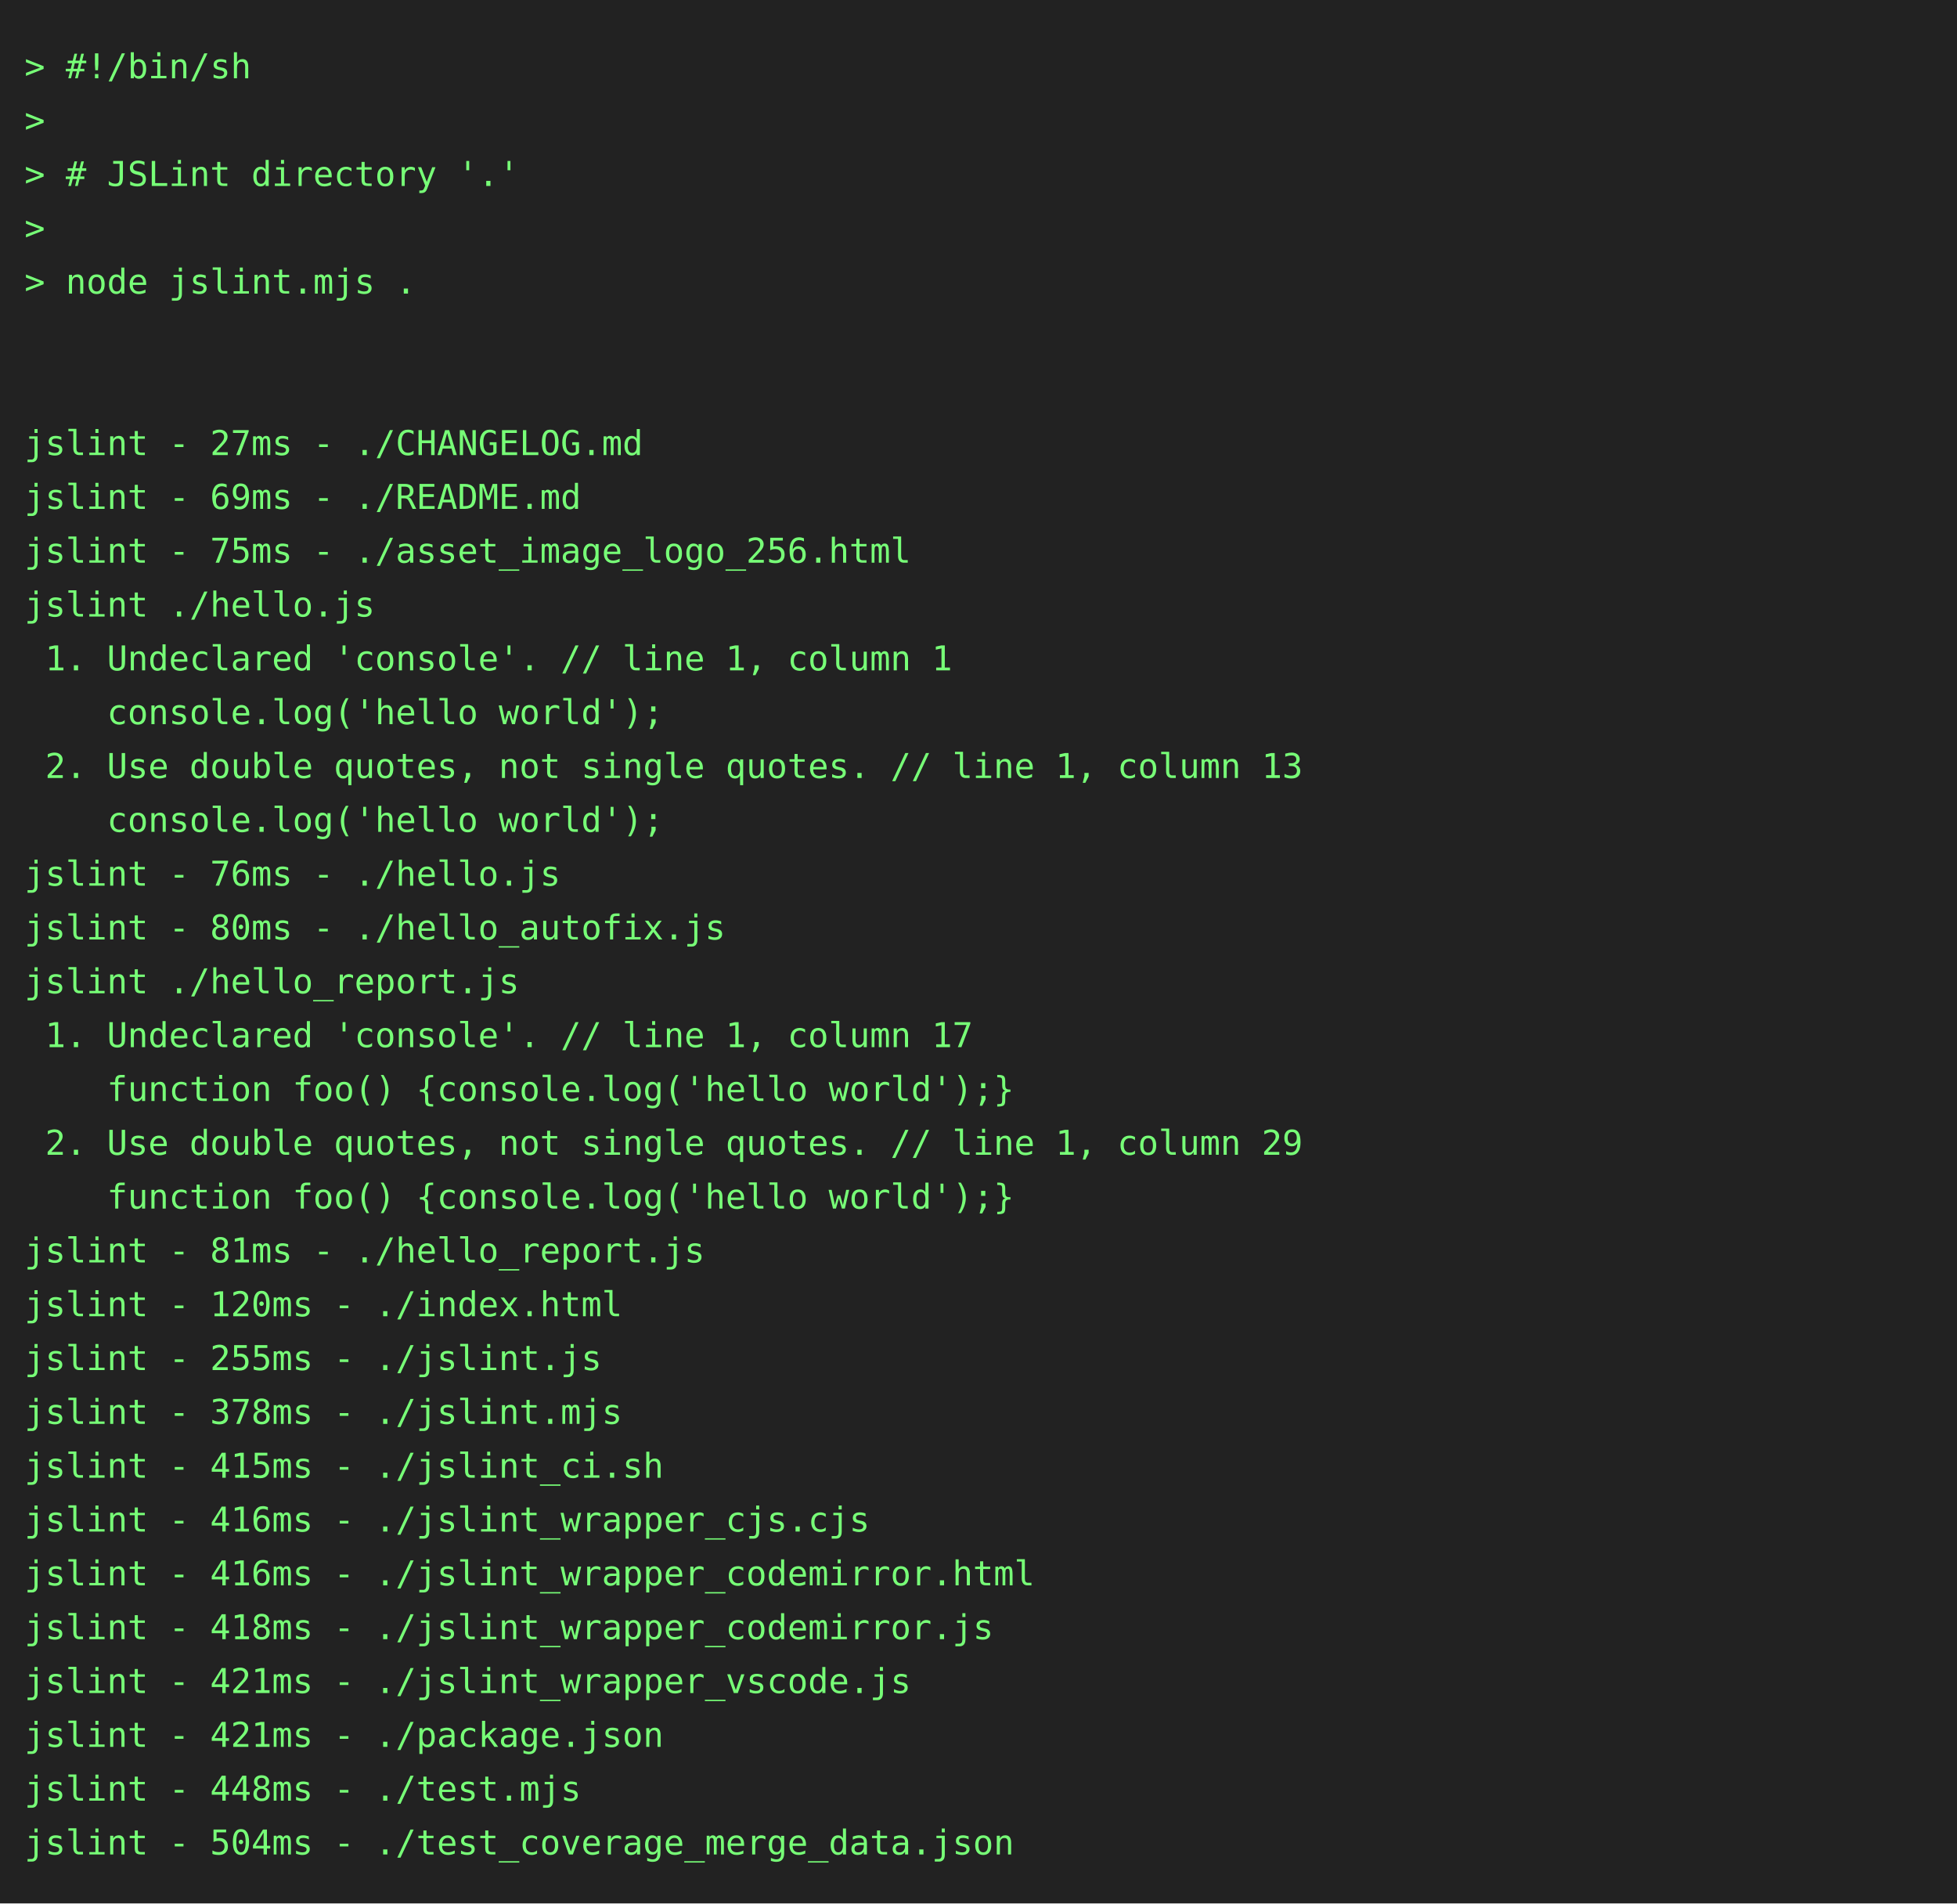
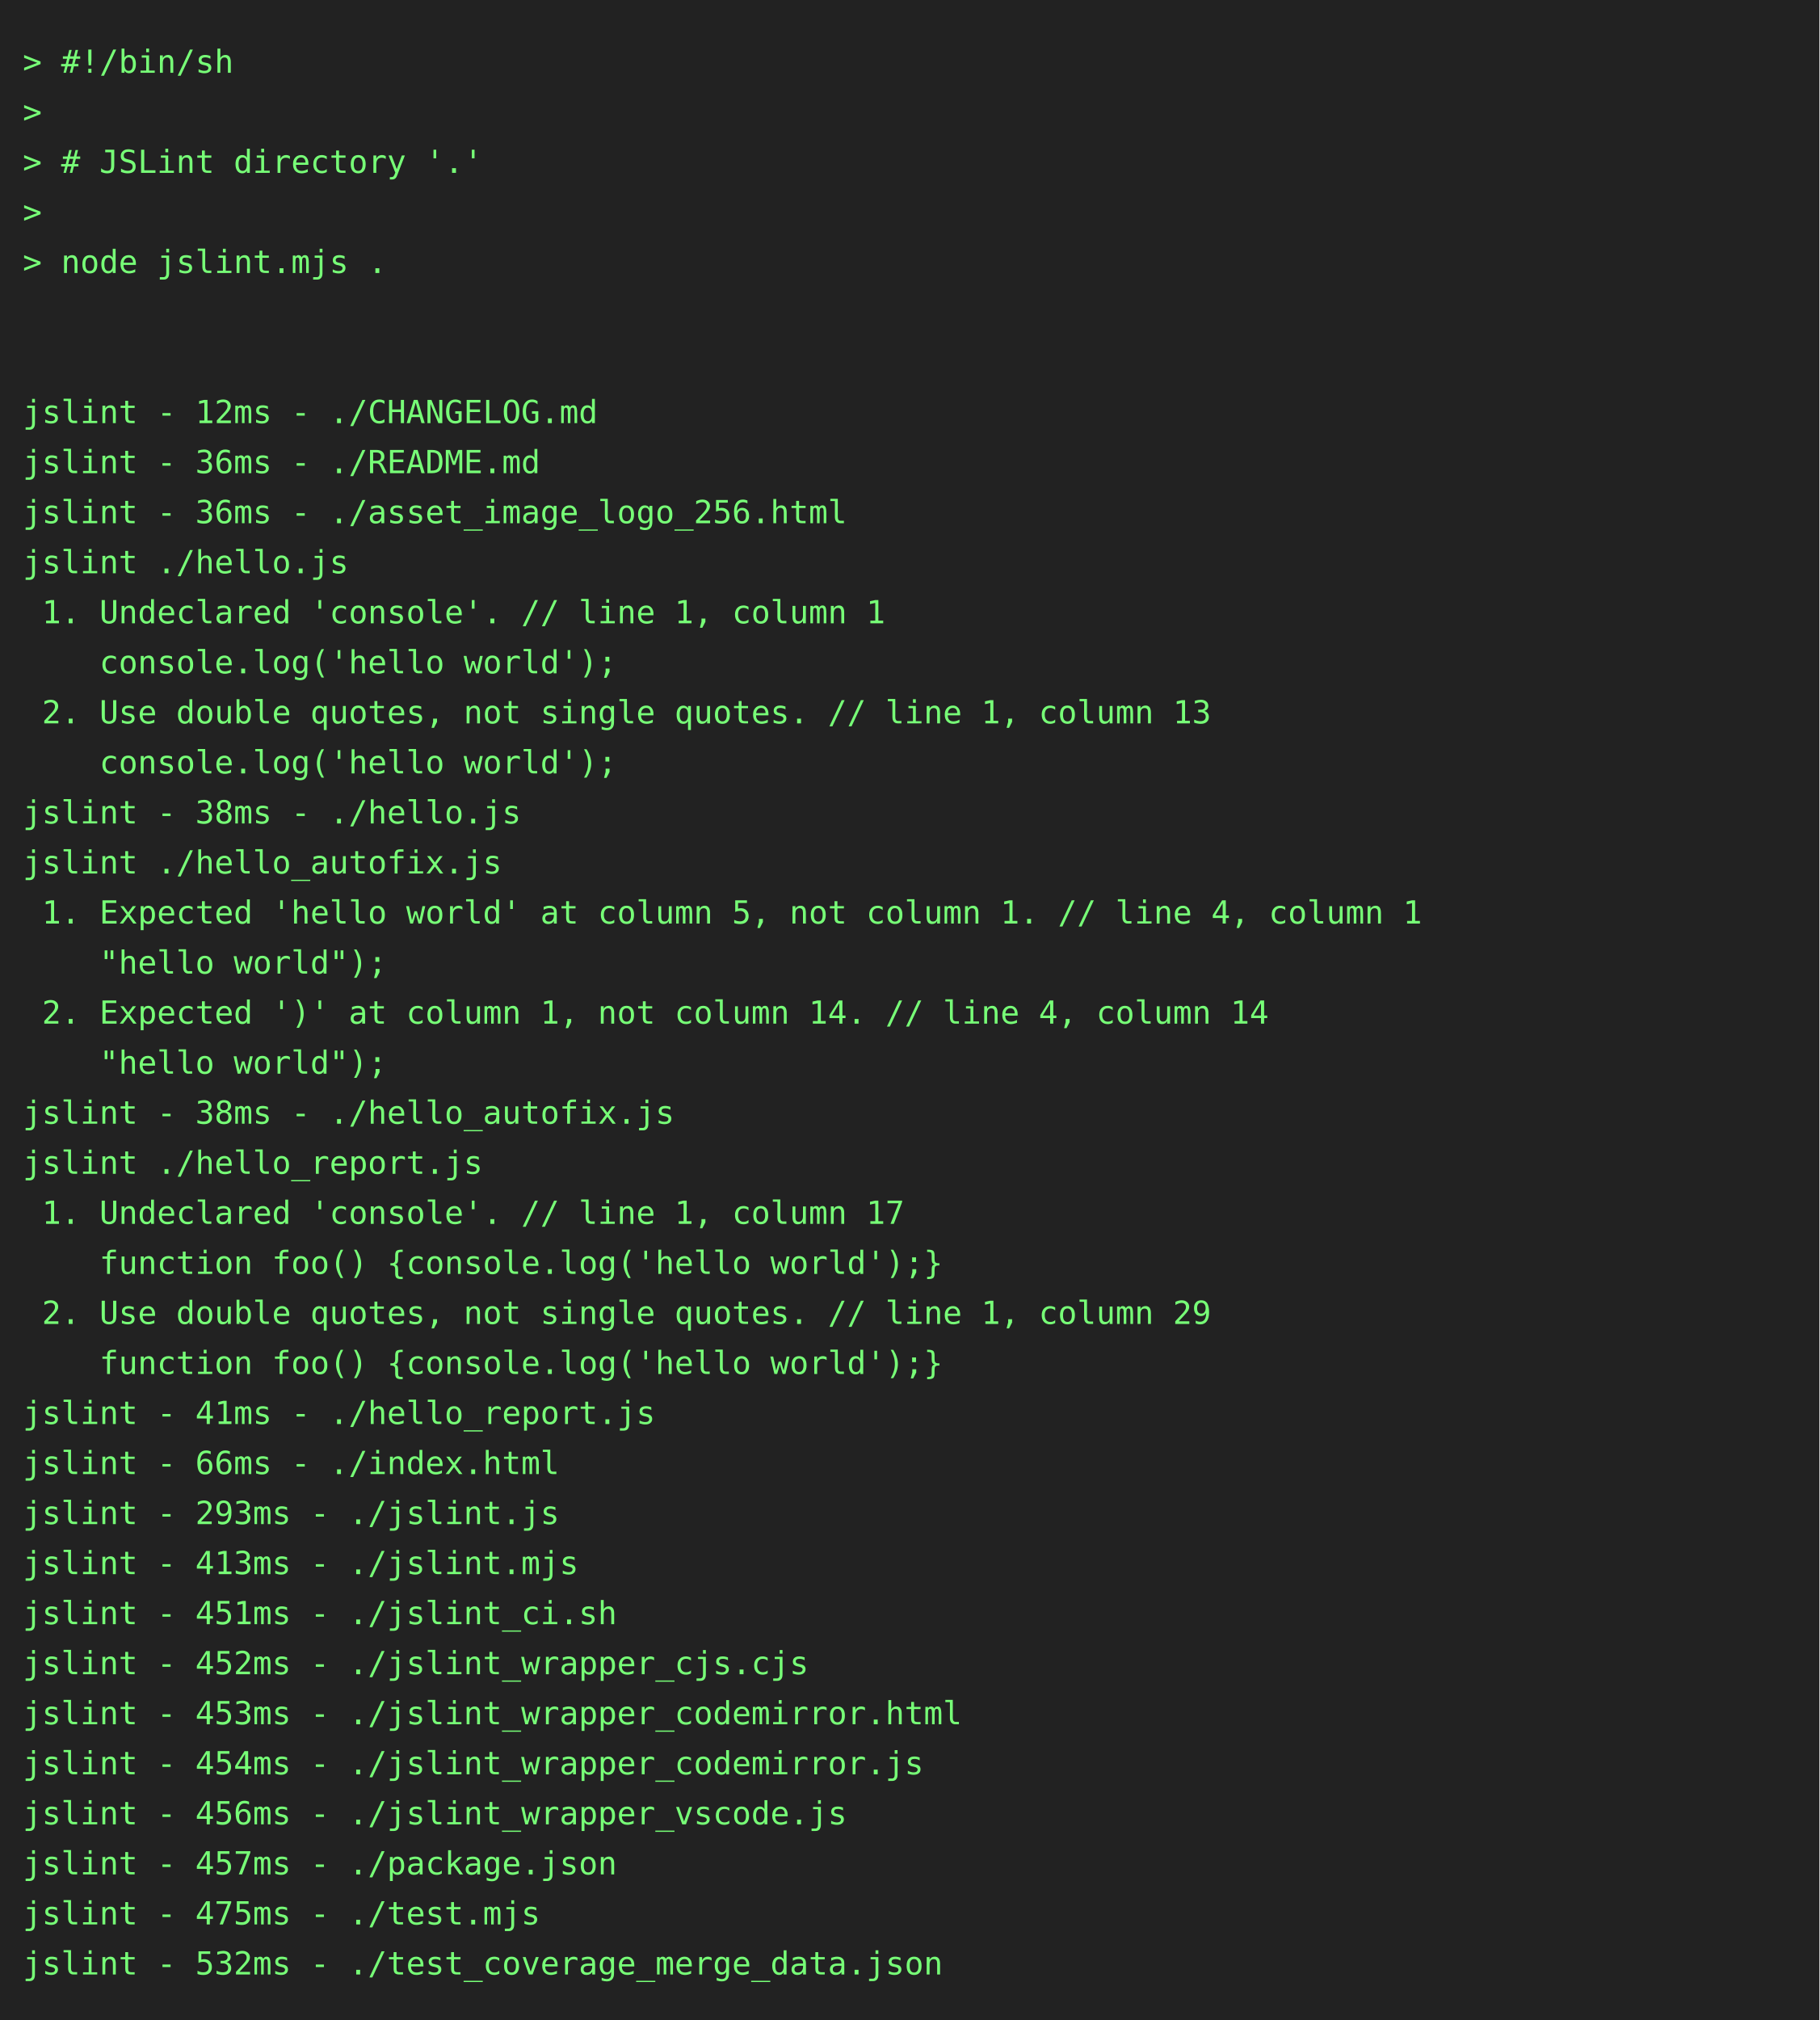
- <svg xmlns="http://www.w3.org/2000/svg" height="778" width="800">
-   <rect height="778" fill="#222" width="800" />
+ <svg xmlns="http://www.w3.org/2000/svg" height="888" width="800">
+   <rect height="888" fill="#222" width="800" />
  <text fill="#7f7" font-family="consolas, menlo, monospace" font-size="14" xml:space="preserve">
    <tspan lengthAdjust="spacingAndGlyphs" textLength="768" x="10" y="32">&gt; #!/bin/sh                                                                                      </tspan>
    <tspan lengthAdjust="spacingAndGlyphs" textLength="768" x="10" y="54">&gt;                                                                                                </tspan>
    <tspan lengthAdjust="spacingAndGlyphs" textLength="768" x="10" y="76">&gt; # JSLint directory '.'                                                                         </tspan>
    <tspan lengthAdjust="spacingAndGlyphs" textLength="768" x="10" y="98">&gt;                                                                                                </tspan>
    <tspan lengthAdjust="spacingAndGlyphs" textLength="768" x="10" y="120">&gt; node jslint.mjs .                                                                              </tspan>
    <tspan lengthAdjust="spacingAndGlyphs" textLength="768" x="10" y="142">                                                                                                 </tspan>
    <tspan lengthAdjust="spacingAndGlyphs" textLength="768" x="10" y="164">                                                                                                 </tspan>
-     <tspan lengthAdjust="spacingAndGlyphs" textLength="768" x="10" y="186">jslint - 27ms - ./CHANGELOG.md                                                                   </tspan>
-     <tspan lengthAdjust="spacingAndGlyphs" textLength="768" x="10" y="208">jslint - 69ms - ./README.md                                                                      </tspan>
-     <tspan lengthAdjust="spacingAndGlyphs" textLength="768" x="10" y="230">jslint - 75ms - ./asset_image_logo_256.html                                                      </tspan>
+     <tspan lengthAdjust="spacingAndGlyphs" textLength="768" x="10" y="186">jslint - 12ms - ./CHANGELOG.md                                                                   </tspan>
+     <tspan lengthAdjust="spacingAndGlyphs" textLength="768" x="10" y="208">jslint - 36ms - ./README.md                                                                      </tspan>
+     <tspan lengthAdjust="spacingAndGlyphs" textLength="768" x="10" y="230">jslint - 36ms - ./asset_image_logo_256.html                                                      </tspan>
    <tspan lengthAdjust="spacingAndGlyphs" textLength="768" x="10" y="252">jslint ./hello.js                                                                                </tspan>
    <tspan lengthAdjust="spacingAndGlyphs" textLength="768" x="10" y="274"> 1. Undeclared 'console'. // line 1, column 1                                                    </tspan>
    <tspan lengthAdjust="spacingAndGlyphs" textLength="768" x="10" y="296">    console.log('hello world');                                                                  </tspan>
    <tspan lengthAdjust="spacingAndGlyphs" textLength="768" x="10" y="318"> 2. Use double quotes, not single quotes. // line 1, column 13                                   </tspan>
    <tspan lengthAdjust="spacingAndGlyphs" textLength="768" x="10" y="340">    console.log('hello world');                                                                  </tspan>
-     <tspan lengthAdjust="spacingAndGlyphs" textLength="768" x="10" y="362">jslint - 76ms - ./hello.js                                                                       </tspan>
-     <tspan lengthAdjust="spacingAndGlyphs" textLength="768" x="10" y="384">jslint - 80ms - ./hello_autofix.js                                                               </tspan>
-     <tspan lengthAdjust="spacingAndGlyphs" textLength="768" x="10" y="406">jslint ./hello_report.js                                                                         </tspan>
-     <tspan lengthAdjust="spacingAndGlyphs" textLength="768" x="10" y="428"> 1. Undeclared 'console'. // line 1, column 17                                                   </tspan>
-     <tspan lengthAdjust="spacingAndGlyphs" textLength="768" x="10" y="450">    function foo() {console.log('hello world');}                                                 </tspan>
-     <tspan lengthAdjust="spacingAndGlyphs" textLength="768" x="10" y="472"> 2. Use double quotes, not single quotes. // line 1, column 29                                   </tspan>
-     <tspan lengthAdjust="spacingAndGlyphs" textLength="768" x="10" y="494">    function foo() {console.log('hello world');}                                                 </tspan>
-     <tspan lengthAdjust="spacingAndGlyphs" textLength="768" x="10" y="516">jslint - 81ms - ./hello_report.js                                                                </tspan>
-     <tspan lengthAdjust="spacingAndGlyphs" textLength="768" x="10" y="538">jslint - 120ms - ./index.html                                                                    </tspan>
-     <tspan lengthAdjust="spacingAndGlyphs" textLength="768" x="10" y="560">jslint - 255ms - ./jslint.js                                                                     </tspan>
-     <tspan lengthAdjust="spacingAndGlyphs" textLength="768" x="10" y="582">jslint - 378ms - ./jslint.mjs                                                                    </tspan>
-     <tspan lengthAdjust="spacingAndGlyphs" textLength="768" x="10" y="604">jslint - 415ms - ./jslint_ci.sh                                                                  </tspan>
-     <tspan lengthAdjust="spacingAndGlyphs" textLength="768" x="10" y="626">jslint - 416ms - ./jslint_wrapper_cjs.cjs                                                        </tspan>
-     <tspan lengthAdjust="spacingAndGlyphs" textLength="768" x="10" y="648">jslint - 416ms - ./jslint_wrapper_codemirror.html                                                </tspan>
-     <tspan lengthAdjust="spacingAndGlyphs" textLength="768" x="10" y="670">jslint - 418ms - ./jslint_wrapper_codemirror.js                                                  </tspan>
-     <tspan lengthAdjust="spacingAndGlyphs" textLength="768" x="10" y="692">jslint - 421ms - ./jslint_wrapper_vscode.js                                                      </tspan>
-     <tspan lengthAdjust="spacingAndGlyphs" textLength="768" x="10" y="714">jslint - 421ms - ./package.json                                                                  </tspan>
-     <tspan lengthAdjust="spacingAndGlyphs" textLength="768" x="10" y="736">jslint - 448ms - ./test.mjs                                                                      </tspan>
-     <tspan lengthAdjust="spacingAndGlyphs" textLength="768" x="10" y="758">jslint - 504ms - ./test_coverage_merge_data.json                                                 </tspan>
+     <tspan lengthAdjust="spacingAndGlyphs" textLength="768" x="10" y="362">jslint - 38ms - ./hello.js                                                                       </tspan>
+     <tspan lengthAdjust="spacingAndGlyphs" textLength="768" x="10" y="384">jslint ./hello_autofix.js                                                                        </tspan>
+     <tspan lengthAdjust="spacingAndGlyphs" textLength="768" x="10" y="406"> 1. Expected 'hello world' at column 5, not column 1. // line 4, column 1                        </tspan>
+     <tspan lengthAdjust="spacingAndGlyphs" textLength="768" x="10" y="428">    "hello world");                                                                              </tspan>
+     <tspan lengthAdjust="spacingAndGlyphs" textLength="768" x="10" y="450"> 2. Expected ')' at column 1, not column 14. // line 4, column 14                                </tspan>
+     <tspan lengthAdjust="spacingAndGlyphs" textLength="768" x="10" y="472">    "hello world");                                                                              </tspan>
+     <tspan lengthAdjust="spacingAndGlyphs" textLength="768" x="10" y="494">jslint - 38ms - ./hello_autofix.js                                                               </tspan>
+     <tspan lengthAdjust="spacingAndGlyphs" textLength="768" x="10" y="516">jslint ./hello_report.js                                                                         </tspan>
+     <tspan lengthAdjust="spacingAndGlyphs" textLength="768" x="10" y="538"> 1. Undeclared 'console'. // line 1, column 17                                                   </tspan>
+     <tspan lengthAdjust="spacingAndGlyphs" textLength="768" x="10" y="560">    function foo() {console.log('hello world');}                                                 </tspan>
+     <tspan lengthAdjust="spacingAndGlyphs" textLength="768" x="10" y="582"> 2. Use double quotes, not single quotes. // line 1, column 29                                   </tspan>
+     <tspan lengthAdjust="spacingAndGlyphs" textLength="768" x="10" y="604">    function foo() {console.log('hello world');}                                                 </tspan>
+     <tspan lengthAdjust="spacingAndGlyphs" textLength="768" x="10" y="626">jslint - 41ms - ./hello_report.js                                                                </tspan>
+     <tspan lengthAdjust="spacingAndGlyphs" textLength="768" x="10" y="648">jslint - 66ms - ./index.html                                                                     </tspan>
+     <tspan lengthAdjust="spacingAndGlyphs" textLength="768" x="10" y="670">jslint - 293ms - ./jslint.js                                                                     </tspan>
+     <tspan lengthAdjust="spacingAndGlyphs" textLength="768" x="10" y="692">jslint - 413ms - ./jslint.mjs                                                                    </tspan>
+     <tspan lengthAdjust="spacingAndGlyphs" textLength="768" x="10" y="714">jslint - 451ms - ./jslint_ci.sh                                                                  </tspan>
+     <tspan lengthAdjust="spacingAndGlyphs" textLength="768" x="10" y="736">jslint - 452ms - ./jslint_wrapper_cjs.cjs                                                        </tspan>
+     <tspan lengthAdjust="spacingAndGlyphs" textLength="768" x="10" y="758">jslint - 453ms - ./jslint_wrapper_codemirror.html                                                </tspan>
+     <tspan lengthAdjust="spacingAndGlyphs" textLength="768" x="10" y="780">jslint - 454ms - ./jslint_wrapper_codemirror.js                                                  </tspan>
+     <tspan lengthAdjust="spacingAndGlyphs" textLength="768" x="10" y="802">jslint - 456ms - ./jslint_wrapper_vscode.js                                                      </tspan>
+     <tspan lengthAdjust="spacingAndGlyphs" textLength="768" x="10" y="824">jslint - 457ms - ./package.json                                                                  </tspan>
+     <tspan lengthAdjust="spacingAndGlyphs" textLength="768" x="10" y="846">jslint - 475ms - ./test.mjs                                                                      </tspan>
+     <tspan lengthAdjust="spacingAndGlyphs" textLength="768" x="10" y="868">jslint - 532ms - ./test_coverage_merge_data.json                                                 </tspan>
  </text>
</svg>
